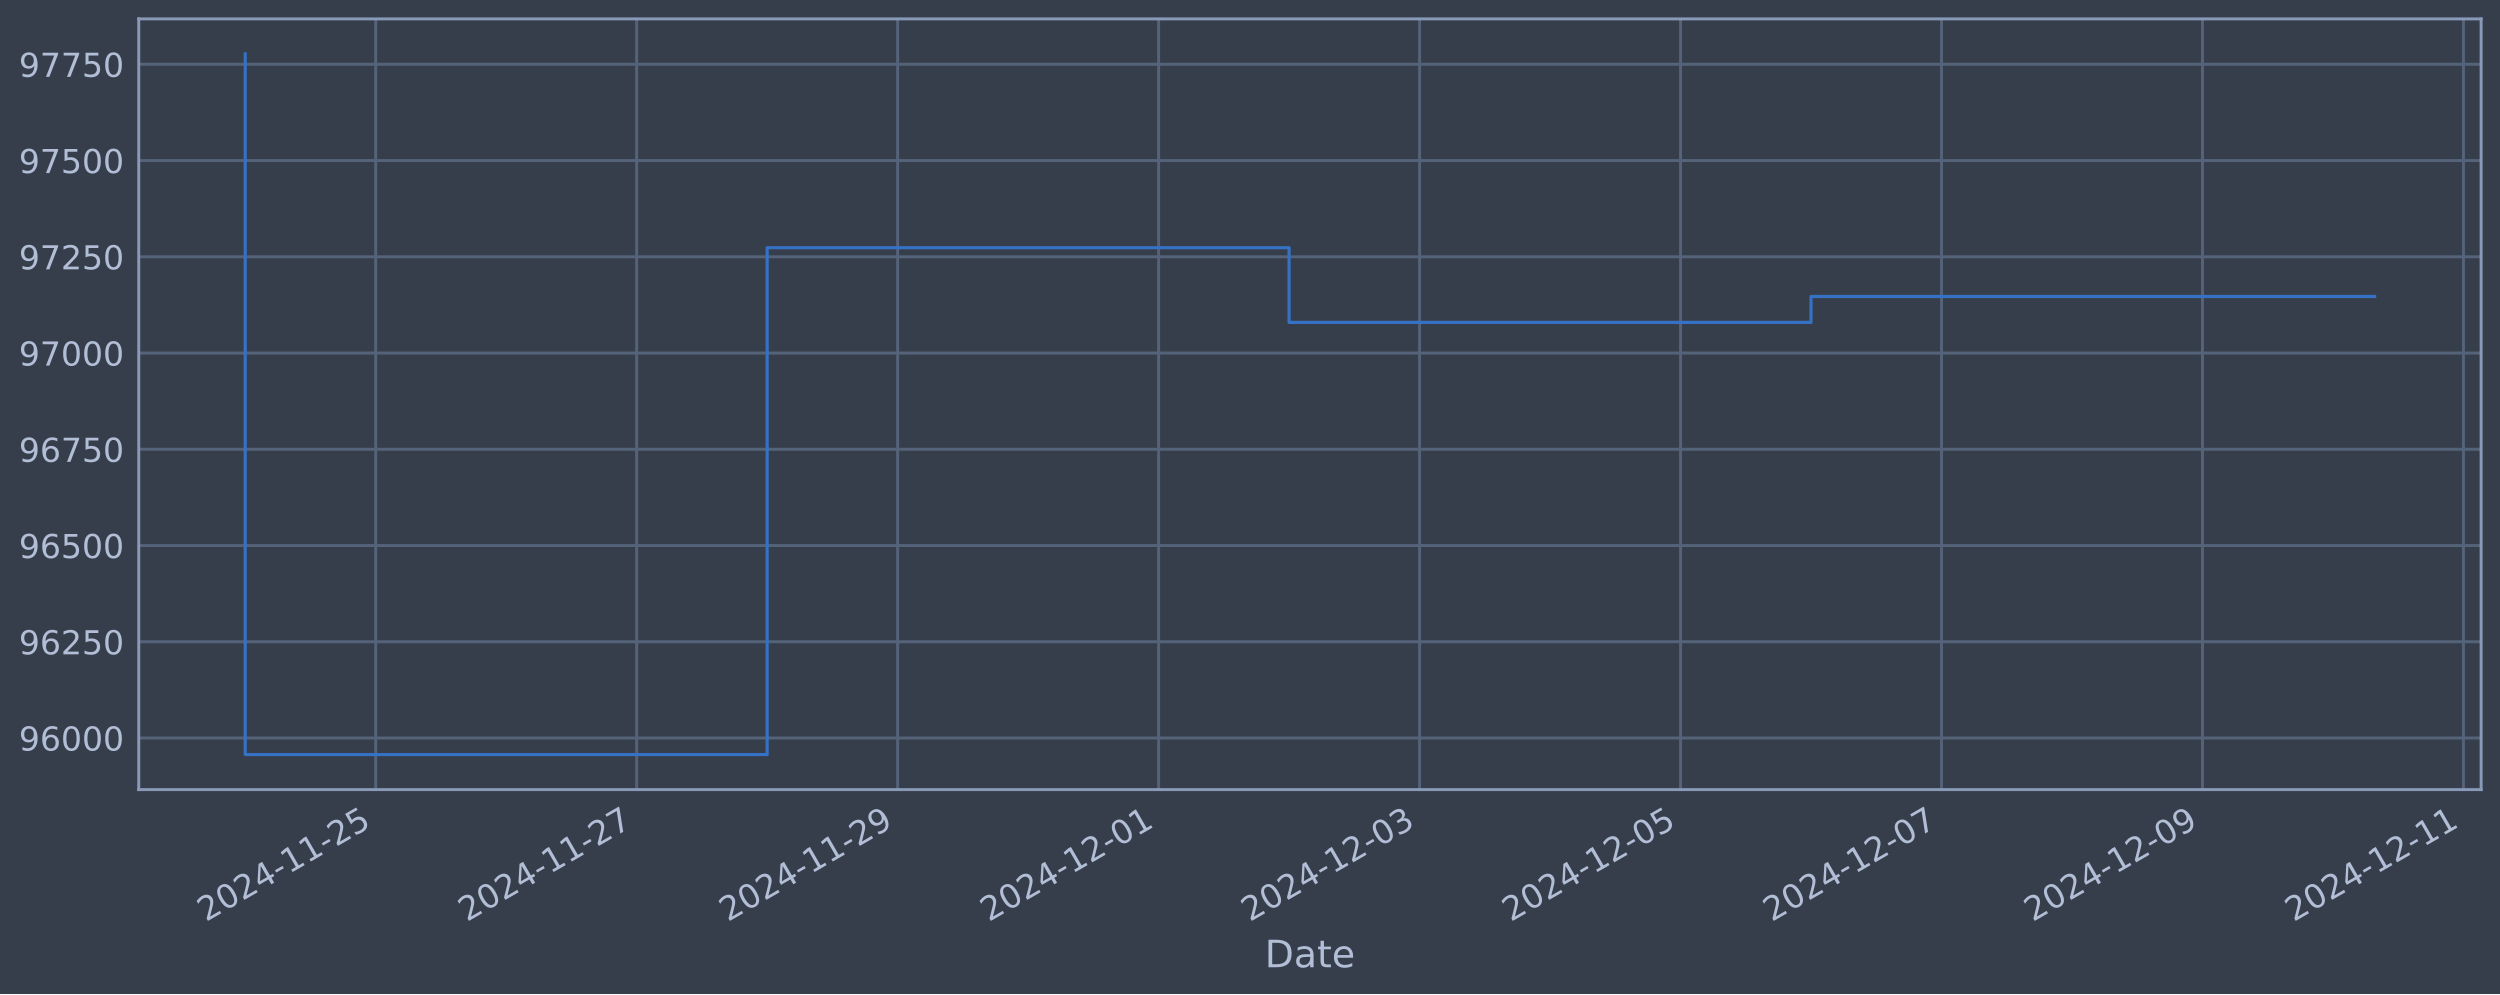
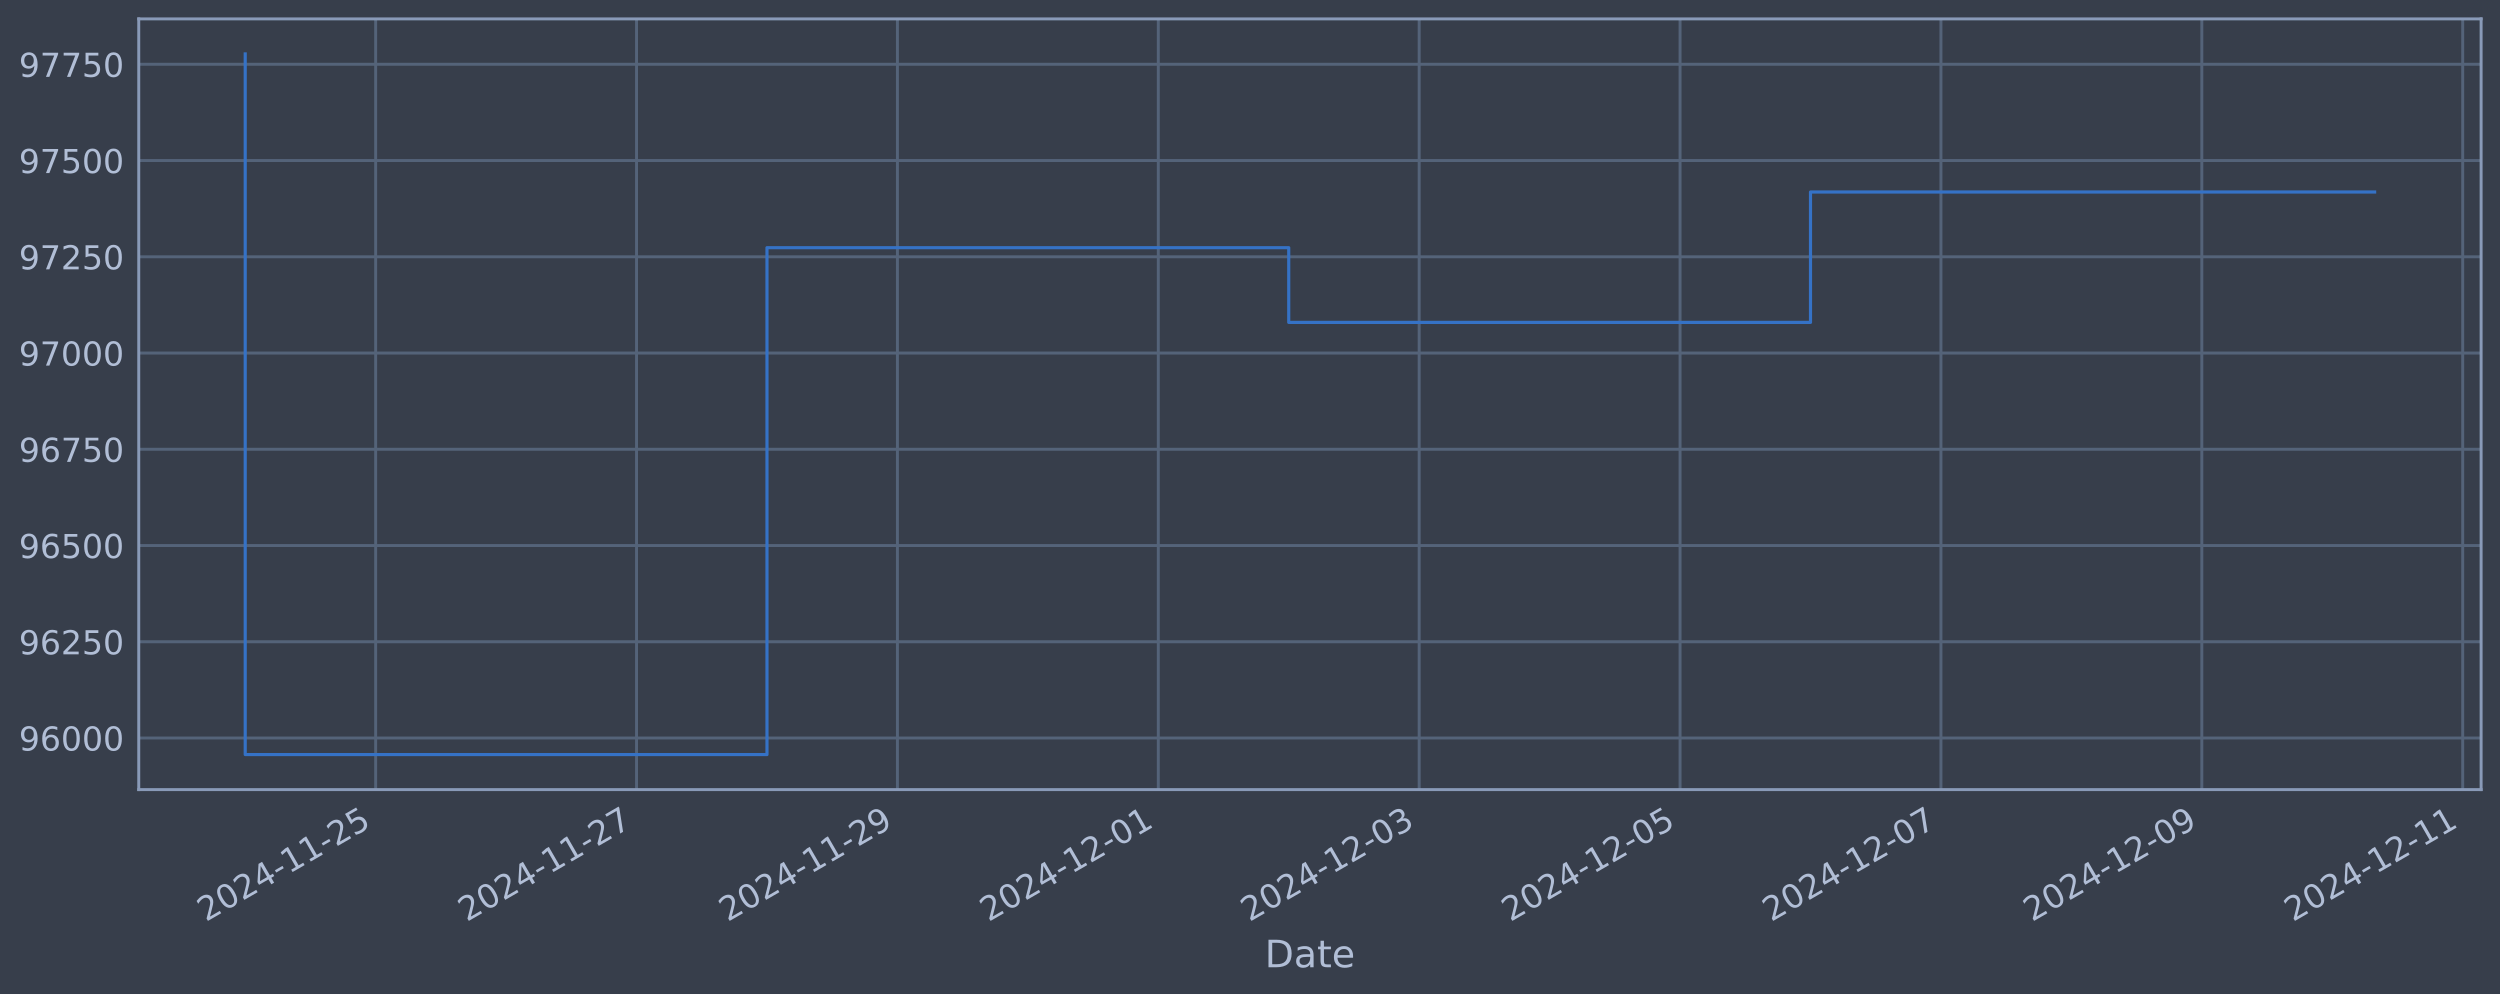
<svg xmlns="http://www.w3.org/2000/svg" xmlns:xlink="http://www.w3.org/1999/xlink" width="952.884pt" height="378.87pt" viewBox="0 0 952.884 378.87" version="1.1">
  <defs>
    <style type="text/css">*{stroke-linejoin: round; stroke-linecap: butt}</style>
  </defs>
  <g id="figure_1">
    <g id="patch_1">
      <path d="M 0 378.87  L 952.884 378.87  L 952.884 0  L 0 0  z " style="fill: #373e4b" />
    </g>
    <g id="axes_1">
      <g id="patch_2">
        <path d="M 52.884 300.96  L 945.684 300.96  L 945.684 7.2  L 52.884 7.2  z " style="fill: #373e4b" />
      </g>
      <g id="matplotlib.axis_1">
        <g id="xtick_1">
          <g id="line2d_1">
-             <path d="M 143.2 300.96  L 143.2 7.2  " clip-path="url(#pebdbce8feb)" style="fill: none; stroke: #546379; stroke-width: 1.12; stroke-linecap: square" />
+             <path d="M 143.183 300.96  L 143.183 7.2  " clip-path="url(#pb017321e16)" style="fill: none; stroke: #546379; stroke-width: 1.12; stroke-linecap: square" />
          </g>
          <g id="line2d_2" />
          <g id="text_1">
-             <g style="fill: #b1bed6" transform="translate(78.47444 351.4642) rotate(-30) scale(0.126 -0.126)">
+             <g style="fill: #b1bed6" transform="translate(78.45766 351.4642) rotate(-30) scale(0.126 -0.126)">
              <defs>
                <path id="DejaVuSans-32" d="M 1228 531  L 3431 531  L 3431 0  L 469 0  L 469 531  Q 828 903 1448 1529  Q 2069 2156 2228 2338  Q 2531 2678 2651 2914  Q 2772 3150 2772 3378  Q 2772 3750 2511 3984  Q 2250 4219 1831 4219  Q 1534 4219 1204 4116  Q 875 4013 500 3803  L 500 4441  Q 881 4594 1212 4672  Q 1544 4750 1819 4750  Q 2544 4750 2975 4387  Q 3406 4025 3406 3419  Q 3406 3131 3298 2873  Q 3191 2616 2906 2266  Q 2828 2175 2409 1742  Q 1991 1309 1228 531  z " transform="scale(0.015625)" />
                <path id="DejaVuSans-30" d="M 2034 4250  Q 1547 4250 1301 3770  Q 1056 3291 1056 2328  Q 1056 1369 1301 889  Q 1547 409 2034 409  Q 2525 409 2770 889  Q 3016 1369 3016 2328  Q 3016 3291 2770 3770  Q 2525 4250 2034 4250  z M 2034 4750  Q 2819 4750 3233 4129  Q 3647 3509 3647 2328  Q 3647 1150 3233 529  Q 2819 -91 2034 -91  Q 1250 -91 836 529  Q 422 1150 422 2328  Q 422 3509 836 4129  Q 1250 4750 2034 4750  z " transform="scale(0.015625)" />
                <path id="DejaVuSans-34" d="M 2419 4116  L 825 1625  L 2419 1625  L 2419 4116  z M 2253 4666  L 3047 4666  L 3047 1625  L 3713 1625  L 3713 1100  L 3047 1100  L 3047 0  L 2419 0  L 2419 1100  L 313 1100  L 313 1709  L 2253 4666  z " transform="scale(0.015625)" />
                <path id="DejaVuSans-2d" d="M 313 2009  L 1997 2009  L 1997 1497  L 313 1497  L 313 2009  z " transform="scale(0.015625)" />
                <path id="DejaVuSans-31" d="M 794 531  L 1825 531  L 1825 4091  L 703 3866  L 703 4441  L 1819 4666  L 2450 4666  L 2450 531  L 3481 531  L 3481 0  L 794 0  L 794 531  z " transform="scale(0.015625)" />
                <path id="DejaVuSans-35" d="M 691 4666  L 3169 4666  L 3169 4134  L 1269 4134  L 1269 2991  Q 1406 3038 1543 3061  Q 1681 3084 1819 3084  Q 2600 3084 3056 2656  Q 3513 2228 3513 1497  Q 3513 744 3044 326  Q 2575 -91 1722 -91  Q 1428 -91 1123 -41  Q 819 9 494 109  L 494 744  Q 775 591 1075 516  Q 1375 441 1709 441  Q 2250 441 2565 725  Q 2881 1009 2881 1497  Q 2881 1984 2565 2268  Q 2250 2553 1709 2553  Q 1456 2553 1204 2497  Q 953 2441 691 2322  L 691 4666  z " transform="scale(0.015625)" />
              </defs>
              <use xlink:href="#DejaVuSans-32" />
              <use xlink:href="#DejaVuSans-30" x="63.623" />
              <use xlink:href="#DejaVuSans-32" x="127.246" />
              <use xlink:href="#DejaVuSans-34" x="190.869" />
              <use xlink:href="#DejaVuSans-2d" x="254.492" />
              <use xlink:href="#DejaVuSans-31" x="290.576" />
              <use xlink:href="#DejaVuSans-31" x="354.199" />
              <use xlink:href="#DejaVuSans-2d" x="417.822" />
              <use xlink:href="#DejaVuSans-32" x="453.906" />
              <use xlink:href="#DejaVuSans-35" x="517.529" />
            </g>
          </g>
        </g>
        <g id="xtick_2">
          <g id="line2d_3">
-             <path d="M 242.669 300.96  L 242.669 7.2  " clip-path="url(#pebdbce8feb)" style="fill: none; stroke: #546379; stroke-width: 1.12; stroke-linecap: square" />
+             <path d="M 242.618 300.96  L 242.618 7.2  " clip-path="url(#pb017321e16)" style="fill: none; stroke: #546379; stroke-width: 1.12; stroke-linecap: square" />
          </g>
          <g id="line2d_4" />
          <g id="text_2">
-             <g style="fill: #b1bed6" transform="translate(177.9432 351.4642) rotate(-30) scale(0.126 -0.126)">
+             <g style="fill: #b1bed6" transform="translate(177.8929 351.4642) rotate(-30) scale(0.126 -0.126)">
              <defs>
                <path id="DejaVuSans-37" d="M 525 4666  L 3525 4666  L 3525 4397  L 1831 0  L 1172 0  L 2766 4134  L 525 4134  L 525 4666  z " transform="scale(0.015625)" />
              </defs>
              <use xlink:href="#DejaVuSans-32" />
              <use xlink:href="#DejaVuSans-30" x="63.623" />
              <use xlink:href="#DejaVuSans-32" x="127.246" />
              <use xlink:href="#DejaVuSans-34" x="190.869" />
              <use xlink:href="#DejaVuSans-2d" x="254.492" />
              <use xlink:href="#DejaVuSans-31" x="290.576" />
              <use xlink:href="#DejaVuSans-31" x="354.199" />
              <use xlink:href="#DejaVuSans-2d" x="417.822" />
              <use xlink:href="#DejaVuSans-32" x="453.906" />
              <use xlink:href="#DejaVuSans-37" x="517.529" />
            </g>
          </g>
        </g>
        <g id="xtick_3">
          <g id="line2d_5">
-             <path d="M 342.137 300.96  L 342.137 7.2  " clip-path="url(#pebdbce8feb)" style="fill: none; stroke: #546379; stroke-width: 1.12; stroke-linecap: square" />
+             <path d="M 342.054 300.96  L 342.054 7.2  " clip-path="url(#pb017321e16)" style="fill: none; stroke: #546379; stroke-width: 1.12; stroke-linecap: square" />
          </g>
          <g id="line2d_6" />
          <g id="text_3">
-             <g style="fill: #b1bed6" transform="translate(277.412 351.4642) rotate(-30) scale(0.126 -0.126)">
+             <g style="fill: #b1bed6" transform="translate(277.3281 351.4642) rotate(-30) scale(0.126 -0.126)">
              <defs>
                <path id="DejaVuSans-39" d="M 703 97  L 703 672  Q 941 559 1184 500  Q 1428 441 1663 441  Q 2288 441 2617 861  Q 2947 1281 2994 2138  Q 2813 1869 2534 1725  Q 2256 1581 1919 1581  Q 1219 1581 811 2004  Q 403 2428 403 3163  Q 403 3881 828 4315  Q 1253 4750 1959 4750  Q 2769 4750 3195 4129  Q 3622 3509 3622 2328  Q 3622 1225 3098 567  Q 2575 -91 1691 -91  Q 1453 -91 1209 -44  Q 966 3 703 97  z M 1959 2075  Q 2384 2075 2632 2365  Q 2881 2656 2881 3163  Q 2881 3666 2632 3958  Q 2384 4250 1959 4250  Q 1534 4250 1286 3958  Q 1038 3666 1038 3163  Q 1038 2656 1286 2365  Q 1534 2075 1959 2075  z " transform="scale(0.015625)" />
              </defs>
              <use xlink:href="#DejaVuSans-32" />
              <use xlink:href="#DejaVuSans-30" x="63.623" />
              <use xlink:href="#DejaVuSans-32" x="127.246" />
              <use xlink:href="#DejaVuSans-34" x="190.869" />
              <use xlink:href="#DejaVuSans-2d" x="254.492" />
              <use xlink:href="#DejaVuSans-31" x="290.576" />
              <use xlink:href="#DejaVuSans-31" x="354.199" />
              <use xlink:href="#DejaVuSans-2d" x="417.822" />
              <use xlink:href="#DejaVuSans-32" x="453.906" />
              <use xlink:href="#DejaVuSans-39" x="517.529" />
            </g>
          </g>
        </g>
        <g id="xtick_4">
          <g id="line2d_7">
-             <path d="M 441.606 300.96  L 441.606 7.2  " clip-path="url(#pebdbce8feb)" style="fill: none; stroke: #546379; stroke-width: 1.12; stroke-linecap: square" />
+             <path d="M 441.489 300.96  L 441.489 7.2  " clip-path="url(#pb017321e16)" style="fill: none; stroke: #546379; stroke-width: 1.12; stroke-linecap: square" />
          </g>
          <g id="line2d_8" />
          <g id="text_4">
-             <g style="fill: #b1bed6" transform="translate(376.8807 351.4642) rotate(-30) scale(0.126 -0.126)">
+             <g style="fill: #b1bed6" transform="translate(376.7633 351.4642) rotate(-30) scale(0.126 -0.126)">
              <use xlink:href="#DejaVuSans-32" />
              <use xlink:href="#DejaVuSans-30" x="63.623" />
              <use xlink:href="#DejaVuSans-32" x="127.246" />
              <use xlink:href="#DejaVuSans-34" x="190.869" />
              <use xlink:href="#DejaVuSans-2d" x="254.492" />
              <use xlink:href="#DejaVuSans-31" x="290.576" />
              <use xlink:href="#DejaVuSans-32" x="354.199" />
              <use xlink:href="#DejaVuSans-2d" x="417.822" />
              <use xlink:href="#DejaVuSans-30" x="453.906" />
              <use xlink:href="#DejaVuSans-31" x="517.529" />
            </g>
          </g>
        </g>
        <g id="xtick_5">
          <g id="line2d_9">
-             <path d="M 541.075 300.96  L 541.075 7.2  " clip-path="url(#pebdbce8feb)" style="fill: none; stroke: #546379; stroke-width: 1.12; stroke-linecap: square" />
+             <path d="M 540.924 300.96  L 540.924 7.2  " clip-path="url(#pb017321e16)" style="fill: none; stroke: #546379; stroke-width: 1.12; stroke-linecap: square" />
          </g>
          <g id="line2d_10" />
          <g id="text_5">
-             <g style="fill: #b1bed6" transform="translate(476.3495 351.4642) rotate(-30) scale(0.126 -0.126)">
+             <g style="fill: #b1bed6" transform="translate(476.1985 351.4642) rotate(-30) scale(0.126 -0.126)">
              <defs>
                <path id="DejaVuSans-33" d="M 2597 2516  Q 3050 2419 3304 2112  Q 3559 1806 3559 1356  Q 3559 666 3084 287  Q 2609 -91 1734 -91  Q 1441 -91 1130 -33  Q 819 25 488 141  L 488 750  Q 750 597 1062 519  Q 1375 441 1716 441  Q 2309 441 2620 675  Q 2931 909 2931 1356  Q 2931 1769 2642 2001  Q 2353 2234 1838 2234  L 1294 2234  L 1294 2753  L 1863 2753  Q 2328 2753 2575 2939  Q 2822 3125 2822 3475  Q 2822 3834 2567 4026  Q 2313 4219 1838 4219  Q 1578 4219 1281 4162  Q 984 4106 628 3988  L 628 4550  Q 988 4650 1302 4700  Q 1616 4750 1894 4750  Q 2613 4750 3031 4423  Q 3450 4097 3450 3541  Q 3450 3153 3228 2886  Q 3006 2619 2597 2516  z " transform="scale(0.015625)" />
              </defs>
              <use xlink:href="#DejaVuSans-32" />
              <use xlink:href="#DejaVuSans-30" x="63.623" />
              <use xlink:href="#DejaVuSans-32" x="127.246" />
              <use xlink:href="#DejaVuSans-34" x="190.869" />
              <use xlink:href="#DejaVuSans-2d" x="254.492" />
              <use xlink:href="#DejaVuSans-31" x="290.576" />
              <use xlink:href="#DejaVuSans-32" x="354.199" />
              <use xlink:href="#DejaVuSans-2d" x="417.822" />
              <use xlink:href="#DejaVuSans-30" x="453.906" />
              <use xlink:href="#DejaVuSans-33" x="517.529" />
            </g>
          </g>
        </g>
        <g id="xtick_6">
          <g id="line2d_11">
-             <path d="M 640.544 300.96  L 640.544 7.2  " clip-path="url(#pebdbce8feb)" style="fill: none; stroke: #546379; stroke-width: 1.12; stroke-linecap: square" />
+             <path d="M 640.359 300.96  L 640.359 7.2  " clip-path="url(#pb017321e16)" style="fill: none; stroke: #546379; stroke-width: 1.12; stroke-linecap: square" />
          </g>
          <g id="line2d_12" />
          <g id="text_6">
-             <g style="fill: #b1bed6" transform="translate(575.8183 351.4642) rotate(-30) scale(0.126 -0.126)">
+             <g style="fill: #b1bed6" transform="translate(575.6337 351.4642) rotate(-30) scale(0.126 -0.126)">
              <use xlink:href="#DejaVuSans-32" />
              <use xlink:href="#DejaVuSans-30" x="63.623" />
              <use xlink:href="#DejaVuSans-32" x="127.246" />
              <use xlink:href="#DejaVuSans-34" x="190.869" />
              <use xlink:href="#DejaVuSans-2d" x="254.492" />
              <use xlink:href="#DejaVuSans-31" x="290.576" />
              <use xlink:href="#DejaVuSans-32" x="354.199" />
              <use xlink:href="#DejaVuSans-2d" x="417.822" />
              <use xlink:href="#DejaVuSans-30" x="453.906" />
              <use xlink:href="#DejaVuSans-35" x="517.529" />
            </g>
          </g>
        </g>
        <g id="xtick_7">
          <g id="line2d_13">
-             <path d="M 740.013 300.96  L 740.013 7.2  " clip-path="url(#pebdbce8feb)" style="fill: none; stroke: #546379; stroke-width: 1.12; stroke-linecap: square" />
+             <path d="M 739.794 300.96  L 739.794 7.2  " clip-path="url(#pb017321e16)" style="fill: none; stroke: #546379; stroke-width: 1.12; stroke-linecap: square" />
          </g>
          <g id="line2d_14" />
          <g id="text_7">
-             <g style="fill: #b1bed6" transform="translate(675.2871 351.4642) rotate(-30) scale(0.126 -0.126)">
+             <g style="fill: #b1bed6" transform="translate(675.0689 351.4642) rotate(-30) scale(0.126 -0.126)">
              <use xlink:href="#DejaVuSans-32" />
              <use xlink:href="#DejaVuSans-30" x="63.623" />
              <use xlink:href="#DejaVuSans-32" x="127.246" />
              <use xlink:href="#DejaVuSans-34" x="190.869" />
              <use xlink:href="#DejaVuSans-2d" x="254.492" />
              <use xlink:href="#DejaVuSans-31" x="290.576" />
              <use xlink:href="#DejaVuSans-32" x="354.199" />
              <use xlink:href="#DejaVuSans-2d" x="417.822" />
              <use xlink:href="#DejaVuSans-30" x="453.906" />
              <use xlink:href="#DejaVuSans-37" x="517.529" />
            </g>
          </g>
        </g>
        <g id="xtick_8">
          <g id="line2d_15">
-             <path d="M 839.481 300.96  L 839.481 7.2  " clip-path="url(#pebdbce8feb)" style="fill: none; stroke: #546379; stroke-width: 1.12; stroke-linecap: square" />
+             <path d="M 839.23 300.96  L 839.23 7.2  " clip-path="url(#pb017321e16)" style="fill: none; stroke: #546379; stroke-width: 1.12; stroke-linecap: square" />
          </g>
          <g id="line2d_16" />
          <g id="text_8">
-             <g style="fill: #b1bed6" transform="translate(774.7558 351.4642) rotate(-30) scale(0.126 -0.126)">
+             <g style="fill: #b1bed6" transform="translate(774.5041 351.4642) rotate(-30) scale(0.126 -0.126)">
              <use xlink:href="#DejaVuSans-32" />
              <use xlink:href="#DejaVuSans-30" x="63.623" />
              <use xlink:href="#DejaVuSans-32" x="127.246" />
              <use xlink:href="#DejaVuSans-34" x="190.869" />
              <use xlink:href="#DejaVuSans-2d" x="254.492" />
              <use xlink:href="#DejaVuSans-31" x="290.576" />
              <use xlink:href="#DejaVuSans-32" x="354.199" />
              <use xlink:href="#DejaVuSans-2d" x="417.822" />
              <use xlink:href="#DejaVuSans-30" x="453.906" />
              <use xlink:href="#DejaVuSans-39" x="517.529" />
            </g>
          </g>
        </g>
        <g id="xtick_9">
          <g id="line2d_17">
-             <path d="M 938.95 300.96  L 938.95 7.2  " clip-path="url(#pebdbce8feb)" style="fill: none; stroke: #546379; stroke-width: 1.12; stroke-linecap: square" />
+             <path d="M 938.665 300.96  L 938.665 7.2  " clip-path="url(#pb017321e16)" style="fill: none; stroke: #546379; stroke-width: 1.12; stroke-linecap: square" />
          </g>
          <g id="line2d_18" />
          <g id="text_9">
-             <g style="fill: #b1bed6" transform="translate(874.2246 351.4642) rotate(-30) scale(0.126 -0.126)">
+             <g style="fill: #b1bed6" transform="translate(873.9393 351.4642) rotate(-30) scale(0.126 -0.126)">
              <use xlink:href="#DejaVuSans-32" />
              <use xlink:href="#DejaVuSans-30" x="63.623" />
              <use xlink:href="#DejaVuSans-32" x="127.246" />
              <use xlink:href="#DejaVuSans-34" x="190.869" />
              <use xlink:href="#DejaVuSans-2d" x="254.492" />
              <use xlink:href="#DejaVuSans-31" x="290.576" />
              <use xlink:href="#DejaVuSans-32" x="354.199" />
              <use xlink:href="#DejaVuSans-2d" x="417.822" />
              <use xlink:href="#DejaVuSans-31" x="453.906" />
              <use xlink:href="#DejaVuSans-31" x="517.529" />
            </g>
          </g>
        </g>
        <g id="text_10">
          <g style="fill: #b1bed6" transform="translate(482.0746 368.6753) scale(0.144 -0.144)">
            <defs>
              <path id="DejaVuSans-44" d="M 1259 4147  L 1259 519  L 2022 519  Q 2988 519 3436 956  Q 3884 1394 3884 2338  Q 3884 3275 3436 3711  Q 2988 4147 2022 4147  L 1259 4147  z M 628 4666  L 1925 4666  Q 3281 4666 3915 4102  Q 4550 3538 4550 2338  Q 4550 1131 3912 565  Q 3275 0 1925 0  L 628 0  L 628 4666  z " transform="scale(0.015625)" />
              <path id="DejaVuSans-61" d="M 2194 1759  Q 1497 1759 1228 1600  Q 959 1441 959 1056  Q 959 750 1161 570  Q 1363 391 1709 391  Q 2188 391 2477 730  Q 2766 1069 2766 1631  L 2766 1759  L 2194 1759  z M 3341 1997  L 3341 0  L 2766 0  L 2766 531  Q 2569 213 2275 61  Q 1981 -91 1556 -91  Q 1019 -91 701 211  Q 384 513 384 1019  Q 384 1609 779 1909  Q 1175 2209 1959 2209  L 2766 2209  L 2766 2266  Q 2766 2663 2505 2880  Q 2244 3097 1772 3097  Q 1472 3097 1187 3025  Q 903 2953 641 2809  L 641 3341  Q 956 3463 1253 3523  Q 1550 3584 1831 3584  Q 2591 3584 2966 3190  Q 3341 2797 3341 1997  z " transform="scale(0.015625)" />
              <path id="DejaVuSans-74" d="M 1172 4494  L 1172 3500  L 2356 3500  L 2356 3053  L 1172 3053  L 1172 1153  Q 1172 725 1289 603  Q 1406 481 1766 481  L 2356 481  L 2356 0  L 1766 0  Q 1100 0 847 248  Q 594 497 594 1153  L 594 3053  L 172 3053  L 172 3500  L 594 3500  L 594 4494  L 1172 4494  z " transform="scale(0.015625)" />
              <path id="DejaVuSans-65" d="M 3597 1894  L 3597 1613  L 953 1613  Q 991 1019 1311 708  Q 1631 397 2203 397  Q 2534 397 2845 478  Q 3156 559 3463 722  L 3463 178  Q 3153 47 2828 -22  Q 2503 -91 2169 -91  Q 1331 -91 842 396  Q 353 884 353 1716  Q 353 2575 817 3079  Q 1281 3584 2069 3584  Q 2775 3584 3186 3129  Q 3597 2675 3597 1894  z M 3022 2063  Q 3016 2534 2758 2815  Q 2500 3097 2075 3097  Q 1594 3097 1305 2825  Q 1016 2553 972 2059  L 3022 2063  z " transform="scale(0.015625)" />
            </defs>
            <use xlink:href="#DejaVuSans-44" />
            <use xlink:href="#DejaVuSans-61" x="77.002" />
            <use xlink:href="#DejaVuSans-74" x="138.281" />
            <use xlink:href="#DejaVuSans-65" x="177.49" />
          </g>
        </g>
      </g>
      <g id="matplotlib.axis_2">
        <g id="ytick_1">
          <g id="line2d_19">
-             <path d="M 52.884 281.296  L 945.684 281.296  " clip-path="url(#pebdbce8feb)" style="fill: none; stroke: #546379; stroke-width: 1.12; stroke-linecap: square" />
+             <path d="M 52.884 281.296  L 945.684 281.296  " clip-path="url(#pb017321e16)" style="fill: none; stroke: #546379; stroke-width: 1.12; stroke-linecap: square" />
          </g>
          <g id="line2d_20" />
          <g id="text_11">
            <g style="fill: #b1bed6" transform="translate(7.2 286.0831) scale(0.126 -0.126)">
              <defs>
                <path id="DejaVuSans-36" d="M 2113 2584  Q 1688 2584 1439 2293  Q 1191 2003 1191 1497  Q 1191 994 1439 701  Q 1688 409 2113 409  Q 2538 409 2786 701  Q 3034 994 3034 1497  Q 3034 2003 2786 2293  Q 2538 2584 2113 2584  z M 3366 4563  L 3366 3988  Q 3128 4100 2886 4159  Q 2644 4219 2406 4219  Q 1781 4219 1451 3797  Q 1122 3375 1075 2522  Q 1259 2794 1537 2939  Q 1816 3084 2150 3084  Q 2853 3084 3261 2657  Q 3669 2231 3669 1497  Q 3669 778 3244 343  Q 2819 -91 2113 -91  Q 1303 -91 875 529  Q 447 1150 447 2328  Q 447 3434 972 4092  Q 1497 4750 2381 4750  Q 2619 4750 2861 4703  Q 3103 4656 3366 4563  z " transform="scale(0.015625)" />
              </defs>
              <use xlink:href="#DejaVuSans-39" />
              <use xlink:href="#DejaVuSans-36" x="63.623" />
              <use xlink:href="#DejaVuSans-30" x="127.246" />
              <use xlink:href="#DejaVuSans-30" x="190.869" />
              <use xlink:href="#DejaVuSans-30" x="254.492" />
            </g>
          </g>
        </g>
        <g id="ytick_2">
          <g id="line2d_21">
-             <path d="M 52.884 244.612  L 945.684 244.612  " clip-path="url(#pebdbce8feb)" style="fill: none; stroke: #546379; stroke-width: 1.12; stroke-linecap: square" />
+             <path d="M 52.884 244.612  L 945.684 244.612  " clip-path="url(#pb017321e16)" style="fill: none; stroke: #546379; stroke-width: 1.12; stroke-linecap: square" />
          </g>
          <g id="line2d_22" />
          <g id="text_12">
            <g style="fill: #b1bed6" transform="translate(7.2 249.3988) scale(0.126 -0.126)">
              <use xlink:href="#DejaVuSans-39" />
              <use xlink:href="#DejaVuSans-36" x="63.623" />
              <use xlink:href="#DejaVuSans-32" x="127.246" />
              <use xlink:href="#DejaVuSans-35" x="190.869" />
              <use xlink:href="#DejaVuSans-30" x="254.492" />
            </g>
          </g>
        </g>
        <g id="ytick_3">
          <g id="line2d_23">
-             <path d="M 52.884 207.927  L 945.684 207.927  " clip-path="url(#pebdbce8feb)" style="fill: none; stroke: #546379; stroke-width: 1.12; stroke-linecap: square" />
+             <path d="M 52.884 207.927  L 945.684 207.927  " clip-path="url(#pb017321e16)" style="fill: none; stroke: #546379; stroke-width: 1.12; stroke-linecap: square" />
          </g>
          <g id="line2d_24" />
          <g id="text_13">
            <g style="fill: #b1bed6" transform="translate(7.2 212.7145) scale(0.126 -0.126)">
              <use xlink:href="#DejaVuSans-39" />
              <use xlink:href="#DejaVuSans-36" x="63.623" />
              <use xlink:href="#DejaVuSans-35" x="127.246" />
              <use xlink:href="#DejaVuSans-30" x="190.869" />
              <use xlink:href="#DejaVuSans-30" x="254.492" />
            </g>
          </g>
        </g>
        <g id="ytick_4">
          <g id="line2d_25">
-             <path d="M 52.884 171.243  L 945.684 171.243  " clip-path="url(#pebdbce8feb)" style="fill: none; stroke: #546379; stroke-width: 1.12; stroke-linecap: square" />
+             <path d="M 52.884 171.243  L 945.684 171.243  " clip-path="url(#pb017321e16)" style="fill: none; stroke: #546379; stroke-width: 1.12; stroke-linecap: square" />
          </g>
          <g id="line2d_26" />
          <g id="text_14">
            <g style="fill: #b1bed6" transform="translate(7.2 176.0301) scale(0.126 -0.126)">
              <use xlink:href="#DejaVuSans-39" />
              <use xlink:href="#DejaVuSans-36" x="63.623" />
              <use xlink:href="#DejaVuSans-37" x="127.246" />
              <use xlink:href="#DejaVuSans-35" x="190.869" />
              <use xlink:href="#DejaVuSans-30" x="254.492" />
            </g>
          </g>
        </g>
        <g id="ytick_5">
          <g id="line2d_27">
-             <path d="M 52.884 134.559  L 945.684 134.559  " clip-path="url(#pebdbce8feb)" style="fill: none; stroke: #546379; stroke-width: 1.12; stroke-linecap: square" />
+             <path d="M 52.884 134.559  L 945.684 134.559  " clip-path="url(#pb017321e16)" style="fill: none; stroke: #546379; stroke-width: 1.12; stroke-linecap: square" />
          </g>
          <g id="line2d_28" />
          <g id="text_15">
            <g style="fill: #b1bed6" transform="translate(7.2 139.3458) scale(0.126 -0.126)">
              <use xlink:href="#DejaVuSans-39" />
              <use xlink:href="#DejaVuSans-37" x="63.623" />
              <use xlink:href="#DejaVuSans-30" x="127.246" />
              <use xlink:href="#DejaVuSans-30" x="190.869" />
              <use xlink:href="#DejaVuSans-30" x="254.492" />
            </g>
          </g>
        </g>
        <g id="ytick_6">
          <g id="line2d_29">
-             <path d="M 52.884 97.874  L 945.684 97.874  " clip-path="url(#pebdbce8feb)" style="fill: none; stroke: #546379; stroke-width: 1.12; stroke-linecap: square" />
+             <path d="M 52.884 97.874  L 945.684 97.874  " clip-path="url(#pb017321e16)" style="fill: none; stroke: #546379; stroke-width: 1.12; stroke-linecap: square" />
          </g>
          <g id="line2d_30" />
          <g id="text_16">
            <g style="fill: #b1bed6" transform="translate(7.2 102.6615) scale(0.126 -0.126)">
              <use xlink:href="#DejaVuSans-39" />
              <use xlink:href="#DejaVuSans-37" x="63.623" />
              <use xlink:href="#DejaVuSans-32" x="127.246" />
              <use xlink:href="#DejaVuSans-35" x="190.869" />
              <use xlink:href="#DejaVuSans-30" x="254.492" />
            </g>
          </g>
        </g>
        <g id="ytick_7">
          <g id="line2d_31">
-             <path d="M 52.884 61.19  L 945.684 61.19  " clip-path="url(#pebdbce8feb)" style="fill: none; stroke: #546379; stroke-width: 1.12; stroke-linecap: square" />
+             <path d="M 52.884 61.19  L 945.684 61.19  " clip-path="url(#pb017321e16)" style="fill: none; stroke: #546379; stroke-width: 1.12; stroke-linecap: square" />
          </g>
          <g id="line2d_32" />
          <g id="text_17">
            <g style="fill: #b1bed6" transform="translate(7.2 65.97717) scale(0.126 -0.126)">
              <use xlink:href="#DejaVuSans-39" />
              <use xlink:href="#DejaVuSans-37" x="63.623" />
              <use xlink:href="#DejaVuSans-35" x="127.246" />
              <use xlink:href="#DejaVuSans-30" x="190.869" />
              <use xlink:href="#DejaVuSans-30" x="254.492" />
            </g>
          </g>
        </g>
        <g id="ytick_8">
          <g id="line2d_33">
-             <path d="M 52.884 24.506  L 945.684 24.506  " clip-path="url(#pebdbce8feb)" style="fill: none; stroke: #546379; stroke-width: 1.12; stroke-linecap: square" />
+             <path d="M 52.884 24.506  L 945.684 24.506  " clip-path="url(#pb017321e16)" style="fill: none; stroke: #546379; stroke-width: 1.12; stroke-linecap: square" />
          </g>
          <g id="line2d_34" />
          <g id="text_18">
            <g style="fill: #b1bed6" transform="translate(7.2 29.29285) scale(0.126 -0.126)">
              <use xlink:href="#DejaVuSans-39" />
              <use xlink:href="#DejaVuSans-37" x="63.623" />
              <use xlink:href="#DejaVuSans-37" x="127.246" />
              <use xlink:href="#DejaVuSans-35" x="190.869" />
              <use xlink:href="#DejaVuSans-30" x="254.492" />
            </g>
          </g>
        </g>
      </g>
      <g id="line2d_35">
-         <path d="M 93.466 20.553  L 93.466 287.607  L 292.403 287.607  L 292.403 94.409  L 491.341 94.409  L 491.341 122.887  L 690.278 122.887  L 690.278 112.999  L 905.102 112.999  " clip-path="url(#pebdbce8feb)" style="fill: none; stroke: #3572c6; stroke-width: 1.2; stroke-linecap: square" />
+         <path d="M 93.466 20.553  L 93.466 287.607  L 292.336 287.607  L 292.336 94.409  L 491.206 94.409  L 491.206 122.887  L 690.077 122.887  L 690.077 73.183  L 905.102 73.183  " clip-path="url(#pb017321e16)" style="fill: none; stroke: #3572c6; stroke-width: 1.2; stroke-linecap: square" />
      </g>
      <g id="patch_3">
        <path d="M 52.884 300.96  L 52.884 7.2  " style="fill: none; stroke: #899ab8; stroke-width: 1.12; stroke-linejoin: miter; stroke-linecap: square" />
      </g>
      <g id="patch_4">
        <path d="M 945.684 300.96  L 945.684 7.2  " style="fill: none; stroke: #899ab8; stroke-width: 1.12; stroke-linejoin: miter; stroke-linecap: square" />
      </g>
      <g id="patch_5">
        <path d="M 52.884 300.96  L 945.684 300.96  " style="fill: none; stroke: #899ab8; stroke-width: 1.12; stroke-linejoin: miter; stroke-linecap: square" />
      </g>
      <g id="patch_6">
        <path d="M 52.884 7.2  L 945.684 7.2  " style="fill: none; stroke: #899ab8; stroke-width: 1.12; stroke-linejoin: miter; stroke-linecap: square" />
      </g>
    </g>
  </g>
  <defs>
-     <clipPath id="pebdbce8feb">
+     <clipPath id="pb017321e16">
      <rect x="52.884" y="7.2" width="892.8" height="293.76" />
    </clipPath>
  </defs>
</svg>
